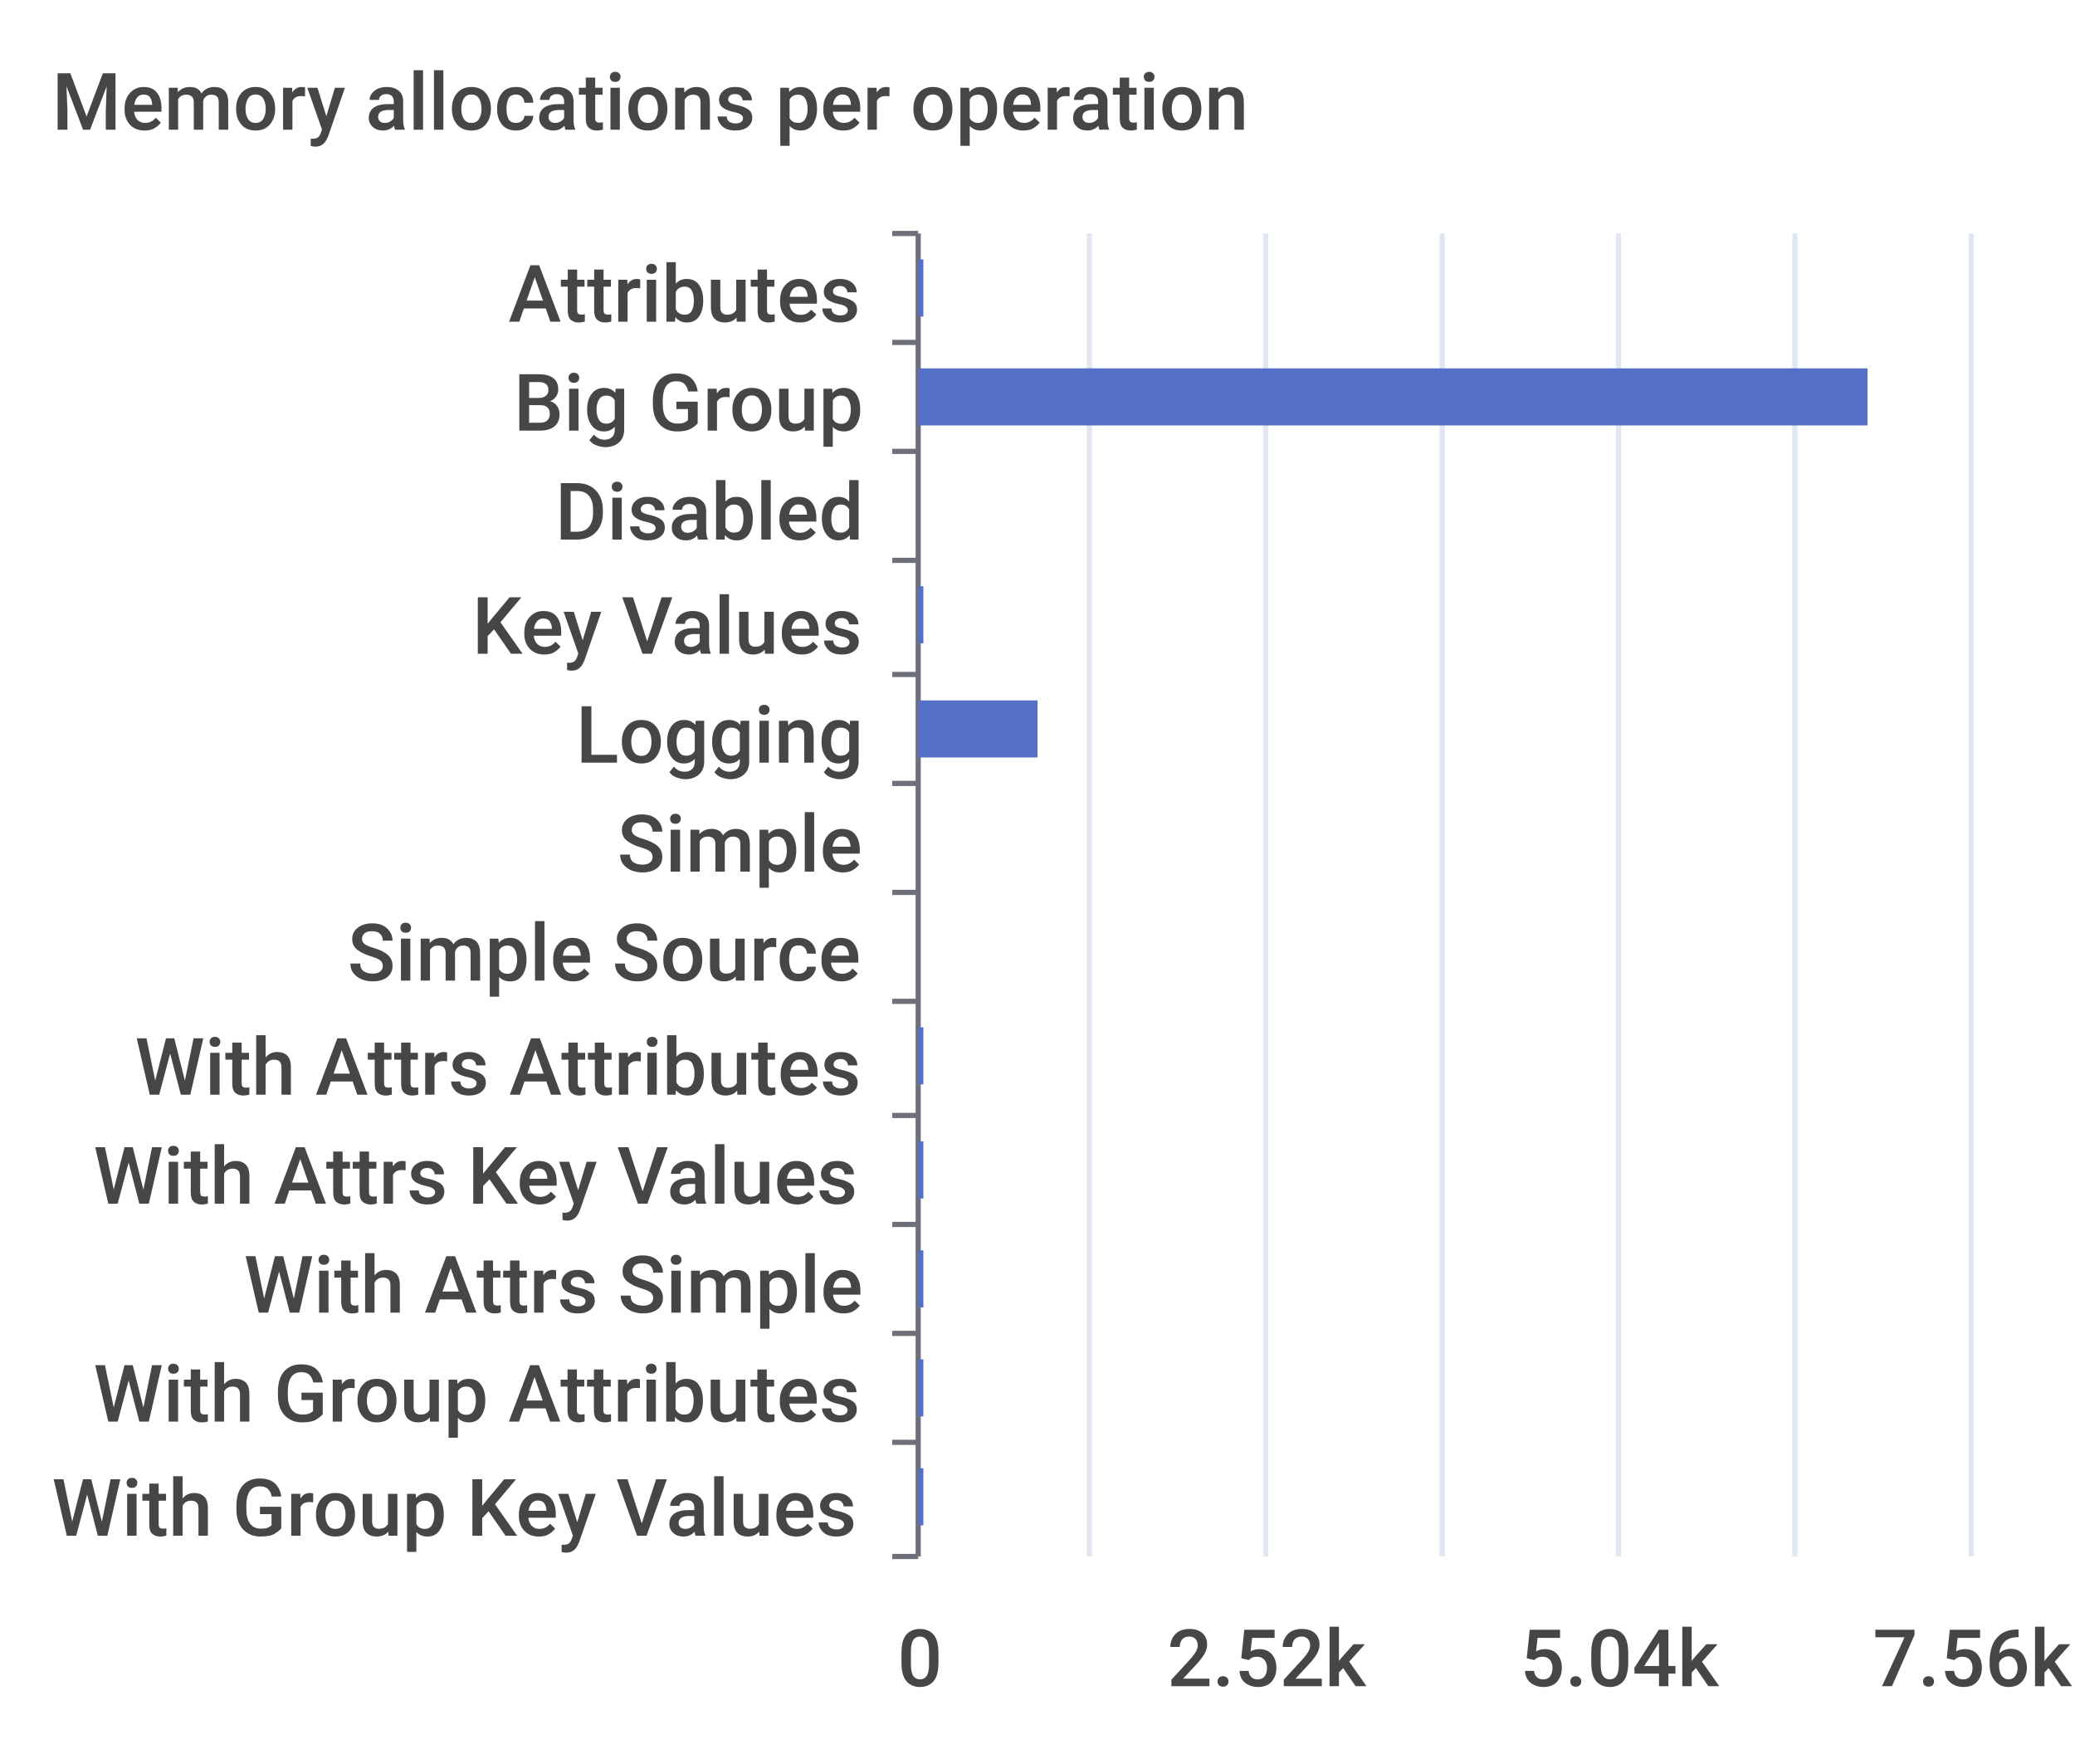
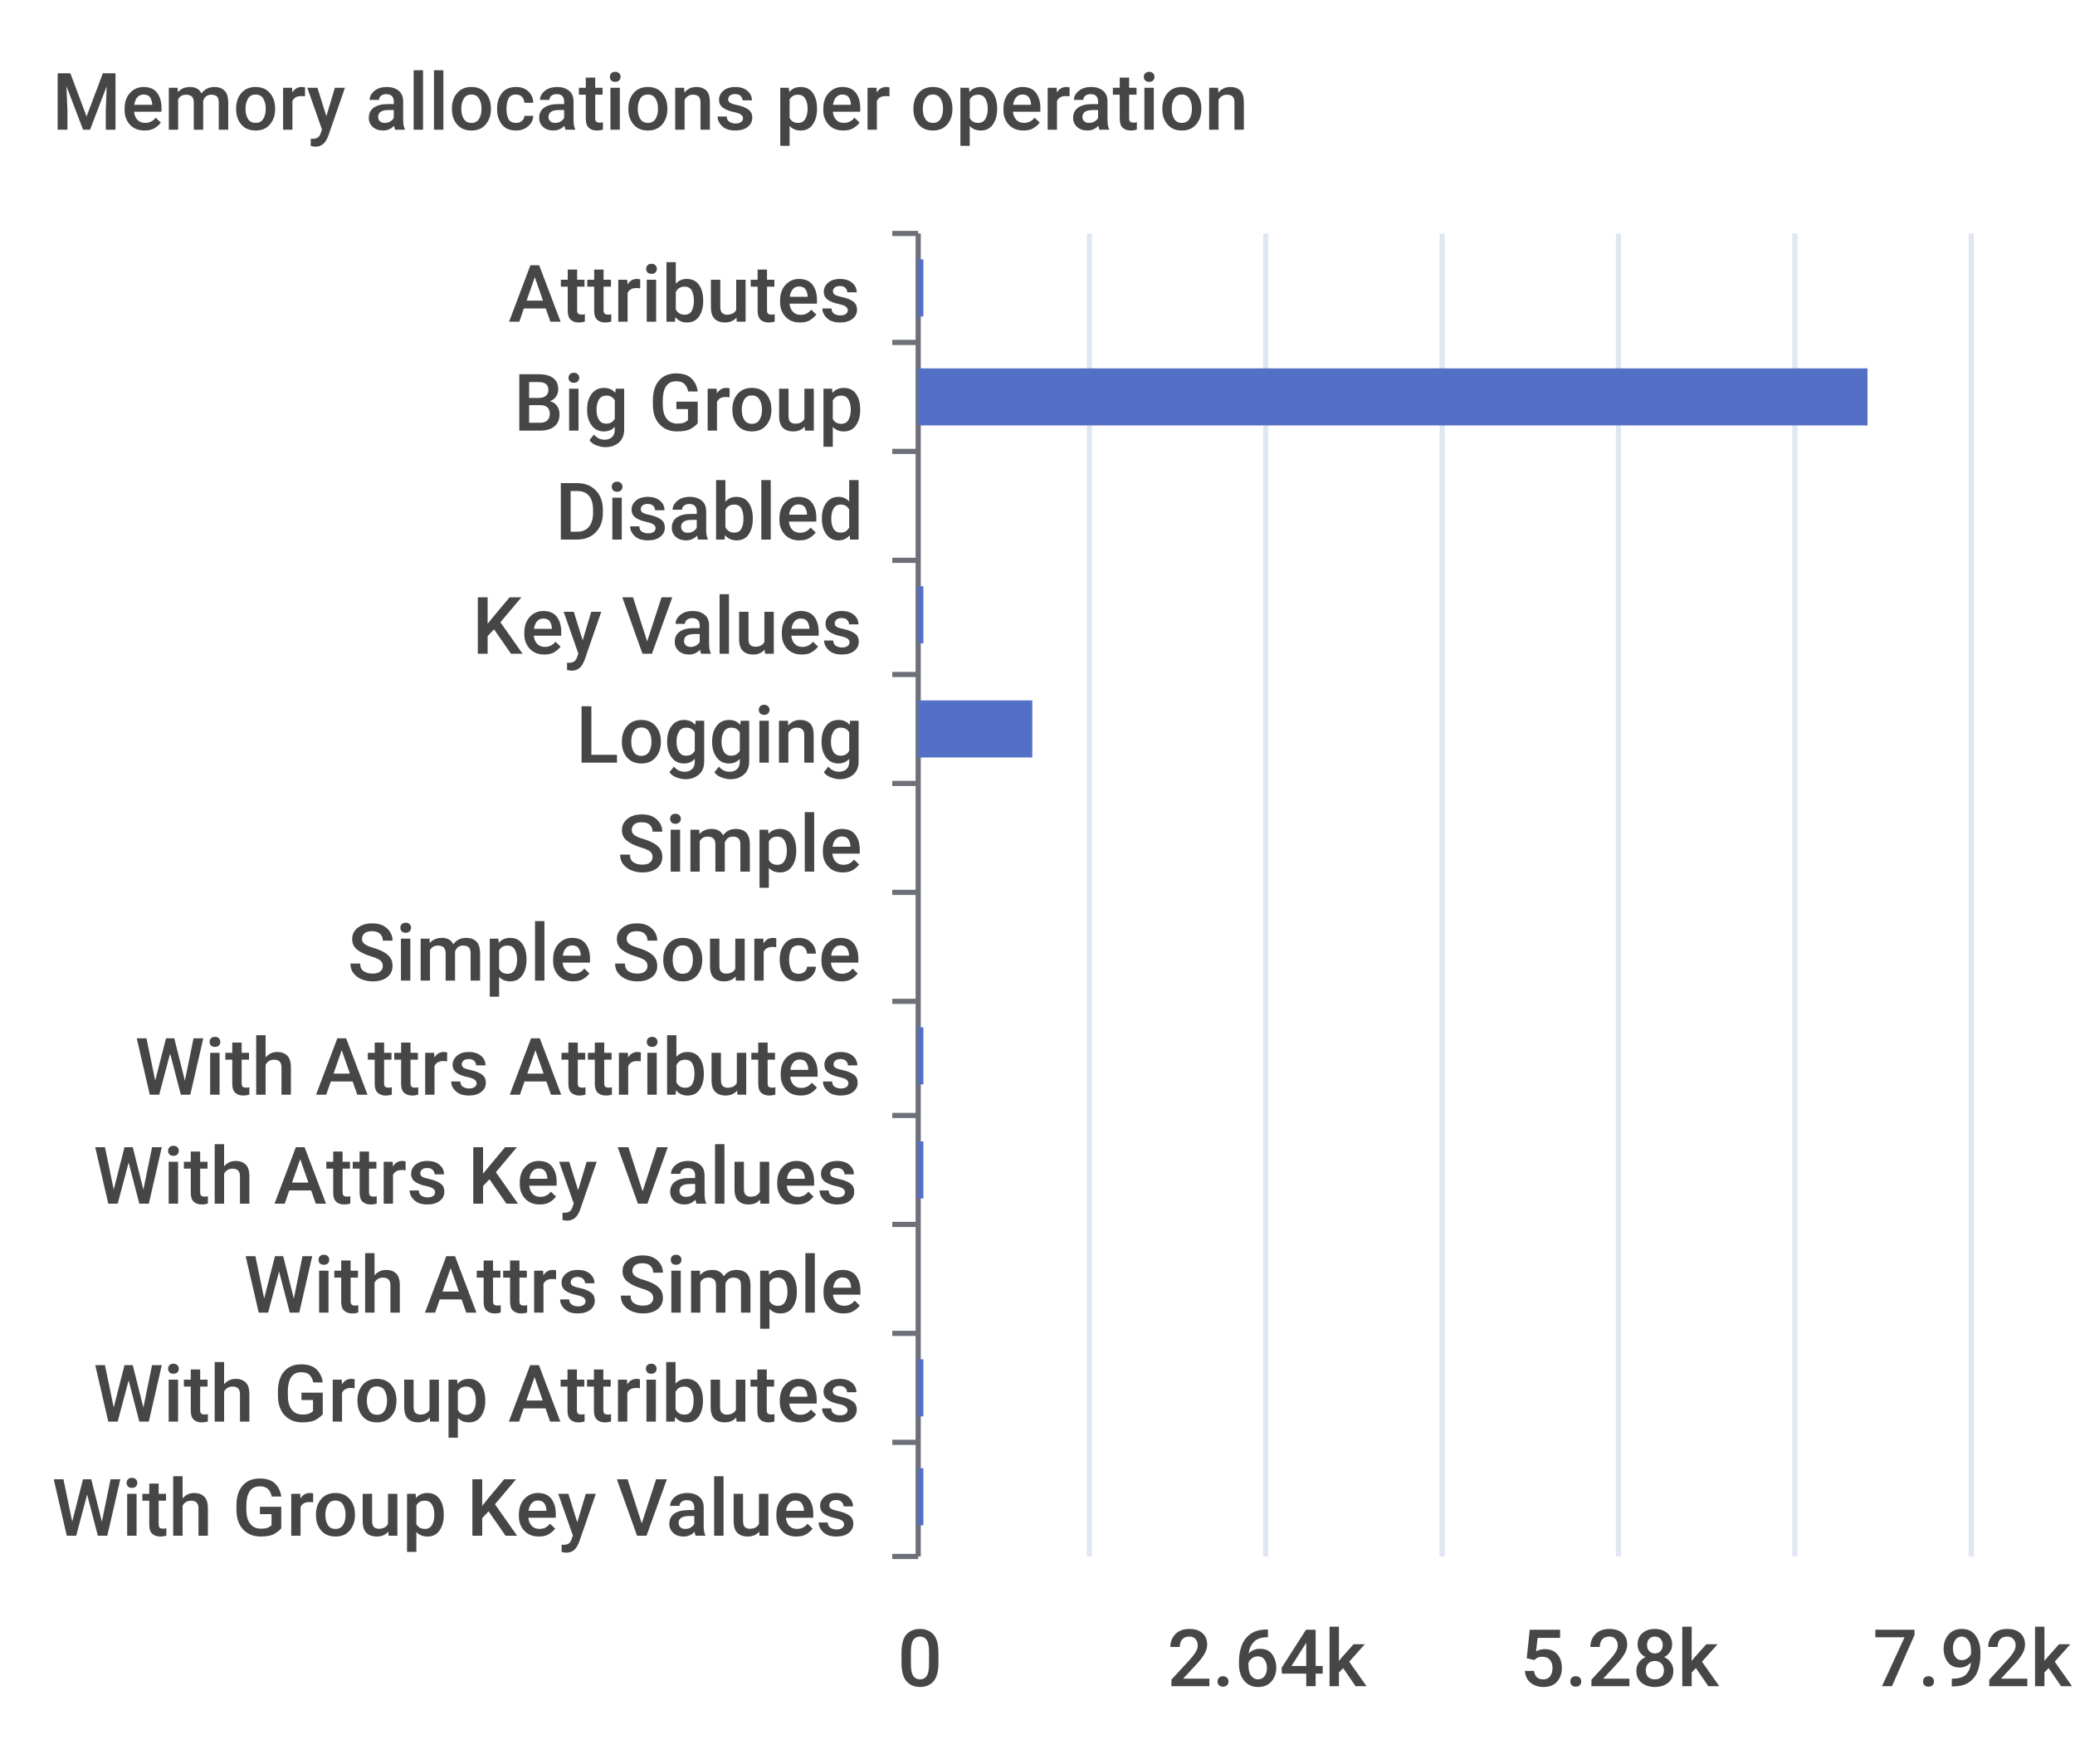
<svg xmlns="http://www.w3.org/2000/svg" width="400" height="340">\n<path d="M 0 0 L 400 0 L 400 340 L 0 340 L 0 0" style="stroke-width:0;stroke:none;fill:rgba(255,255,255,1.0)" />
  <text x="10" y="25" style="stroke-width:0;stroke:none;fill:rgba(70,70,70,1.0);font-size:15.3px;font-family:'Roboto Medium',sans-serif">Memory allocations per operation</text>
  <path d="M 172 45 L 177 45" style="stroke-width:1;stroke:rgba(110,112,121,1.0);fill:none" />
  <path d="M 172 66 L 177 66" style="stroke-width:1;stroke:rgba(110,112,121,1.0);fill:none" />
  <path d="M 172 87 L 177 87" style="stroke-width:1;stroke:rgba(110,112,121,1.0);fill:none" />
  <path d="M 172 108 L 177 108" style="stroke-width:1;stroke:rgba(110,112,121,1.0);fill:none" />
  <path d="M 172 130 L 177 130" style="stroke-width:1;stroke:rgba(110,112,121,1.0);fill:none" />
  <path d="M 172 151 L 177 151" style="stroke-width:1;stroke:rgba(110,112,121,1.0);fill:none" />
  <path d="M 172 172 L 177 172" style="stroke-width:1;stroke:rgba(110,112,121,1.0);fill:none" />
  <path d="M 172 193 L 177 193" style="stroke-width:1;stroke:rgba(110,112,121,1.0);fill:none" />
  <path d="M 172 215 L 177 215" style="stroke-width:1;stroke:rgba(110,112,121,1.0);fill:none" />
  <path d="M 172 236 L 177 236" style="stroke-width:1;stroke:rgba(110,112,121,1.0);fill:none" />
  <path d="M 172 257 L 177 257" style="stroke-width:1;stroke:rgba(110,112,121,1.0);fill:none" />
  <path d="M 172 278 L 177 278" style="stroke-width:1;stroke:rgba(110,112,121,1.0);fill:none" />
  <path d="M 172 300 L 177 300" style="stroke-width:1;stroke:rgba(110,112,121,1.0);fill:none" />
  <path d="M 177 45 L 177 300" style="stroke-width:1;stroke:rgba(110,112,121,1.0);fill:none" />
  <text x="98" y="62" style="stroke-width:0;stroke:none;fill:rgba(70,70,70,1.0);font-size:15.3px;font-family:'Roboto Medium',sans-serif">Attributes</text>
  <text x="99" y="83" style="stroke-width:0;stroke:none;fill:rgba(70,70,70,1.0);font-size:15.3px;font-family:'Roboto Medium',sans-serif">Big Group</text>
  <text x="107" y="104" style="stroke-width:0;stroke:none;fill:rgba(70,70,70,1.0);font-size:15.3px;font-family:'Roboto Medium',sans-serif">Disabled</text>
  <text x="91" y="126" style="stroke-width:0;stroke:none;fill:rgba(70,70,70,1.0);font-size:15.3px;font-family:'Roboto Medium',sans-serif">Key Values</text>
  <text x="111" y="147" style="stroke-width:0;stroke:none;fill:rgba(70,70,70,1.0);font-size:15.3px;font-family:'Roboto Medium',sans-serif">Logging</text>
  <text x="119" y="168" style="stroke-width:0;stroke:none;fill:rgba(70,70,70,1.0);font-size:15.3px;font-family:'Roboto Medium',sans-serif">Simple</text>
  <text x="67" y="189" style="stroke-width:0;stroke:none;fill:rgba(70,70,70,1.0);font-size:15.3px;font-family:'Roboto Medium',sans-serif">Simple Source</text>
  <text x="26" y="211" style="stroke-width:0;stroke:none;fill:rgba(70,70,70,1.0);font-size:15.3px;font-family:'Roboto Medium',sans-serif">With Attrs Attributes</text>
  <text x="18" y="232" style="stroke-width:0;stroke:none;fill:rgba(70,70,70,1.0);font-size:15.3px;font-family:'Roboto Medium',sans-serif">With Attrs Key Values</text>
  <text x="47" y="253" style="stroke-width:0;stroke:none;fill:rgba(70,70,70,1.0);font-size:15.3px;font-family:'Roboto Medium',sans-serif">With Attrs Simple</text>
  <text x="18" y="274" style="stroke-width:0;stroke:none;fill:rgba(70,70,70,1.0);font-size:15.3px;font-family:'Roboto Medium',sans-serif">With Group Attributes</text>
  <text x="10" y="296" style="stroke-width:0;stroke:none;fill:rgba(70,70,70,1.0);font-size:15.3px;font-family:'Roboto Medium',sans-serif">With Group Key Values</text>
  <text x="173" y="325" style="stroke-width:0;stroke:none;fill:rgba(70,70,70,1.0);font-size:15.3px;font-family:'Roboto Medium',sans-serif">0</text>
-   <text x="225" y="325" style="stroke-width:0;stroke:none;fill:rgba(70,70,70,1.0);font-size:15.3px;font-family:'Roboto Medium',sans-serif">2.52k</text>
-   <text x="293" y="325" style="stroke-width:0;stroke:none;fill:rgba(70,70,70,1.0);font-size:15.3px;font-family:'Roboto Medium',sans-serif">5.04k</text>
-   <text x="361" y="325" style="stroke-width:0;stroke:none;fill:rgba(70,70,70,1.0);font-size:15.3px;font-family:'Roboto Medium',sans-serif">7.56k</text>
+   <text x="225" y="325" style="stroke-width:0;stroke:none;fill:rgba(70,70,70,1.0);font-size:15.3px;font-family:'Roboto Medium',sans-serif">2.64k</text>
+   <text x="293" y="325" style="stroke-width:0;stroke:none;fill:rgba(70,70,70,1.0);font-size:15.3px;font-family:'Roboto Medium',sans-serif">5.28k</text>
+   <text x="361" y="325" style="stroke-width:0;stroke:none;fill:rgba(70,70,70,1.0);font-size:15.3px;font-family:'Roboto Medium',sans-serif">7.92k</text>
  <path d="M 210 45 L 210 300" style="stroke-width:1;stroke:rgba(224,230,242,1.0);fill:none" />
  <path d="M 244 45 L 244 300" style="stroke-width:1;stroke:rgba(224,230,242,1.0);fill:none" />
  <path d="M 278 45 L 278 300" style="stroke-width:1;stroke:rgba(224,230,242,1.0);fill:none" />
  <path d="M 312 45 L 312 300" style="stroke-width:1;stroke:rgba(224,230,242,1.0);fill:none" />
  <path d="M 346 45 L 346 300" style="stroke-width:1;stroke:rgba(224,230,242,1.0);fill:none" />
  <path d="M 380 45 L 380 300" style="stroke-width:1;stroke:rgba(224,230,242,1.0);fill:none" />
  <path d="M 177 283 L 178 283 L 178 294 L 177 294 L 177 283" style="stroke-width:0;stroke:none;fill:rgba(84,112,198,1.0)" />
  <path d="M 177 262 L 178 262 L 178 273 L 177 273 L 177 262" style="stroke-width:0;stroke:none;fill:rgba(84,112,198,1.0)" />
-   <path d="M 177 241 L 178 241 L 178 252 L 177 252 L 177 241" style="stroke-width:0;stroke:none;fill:rgba(84,112,198,1.0)" />
+   <path d="M 177 241 L 177 241 L 177 252 L 177 252 L 177 241" style="stroke-width:0;stroke:none;fill:rgba(84,112,198,1.0)" />
  <path d="M 177 220 L 178 220 L 178 231 L 177 231 L 177 220" style="stroke-width:0;stroke:none;fill:rgba(84,112,198,1.0)" />
  <path d="M 177 198 L 178 198 L 178 209 L 177 209 L 177 198" style="stroke-width:0;stroke:none;fill:rgba(84,112,198,1.0)" />
  <path d="M 177 177 L 177 177 L 177 188 L 177 188 L 177 177" style="stroke-width:0;stroke:none;fill:rgba(84,112,198,1.0)" />
  <path d="M 177 156 L 177 156 L 177 167 L 177 167 L 177 156" style="stroke-width:0;stroke:none;fill:rgba(84,112,198,1.0)" />
-   <path d="M 177 135 L 200 135 L 200 146 L 177 146 L 177 135" style="stroke-width:0;stroke:none;fill:rgba(84,112,198,1.0)" />
+   <path d="M 177 135 L 199 135 L 199 146 L 177 146 L 177 135" style="stroke-width:0;stroke:none;fill:rgba(84,112,198,1.0)" />
  <path d="M 177 113 L 178 113 L 178 124 L 177 124 L 177 113" style="stroke-width:0;stroke:none;fill:rgba(84,112,198,1.0)" />
  <path d="M 177 92 L 177 92 L 177 103 L 177 103 L 177 92" style="stroke-width:0;stroke:none;fill:rgba(84,112,198,1.0)" />
  <path d="M 177 71 L 360 71 L 360 82 L 177 82 L 177 71" style="stroke-width:0;stroke:none;fill:rgba(84,112,198,1.0)" />
  <path d="M 177 50 L 178 50 L 178 61 L 177 61 L 177 50" style="stroke-width:0;stroke:none;fill:rgba(84,112,198,1.0)" />
</svg>
